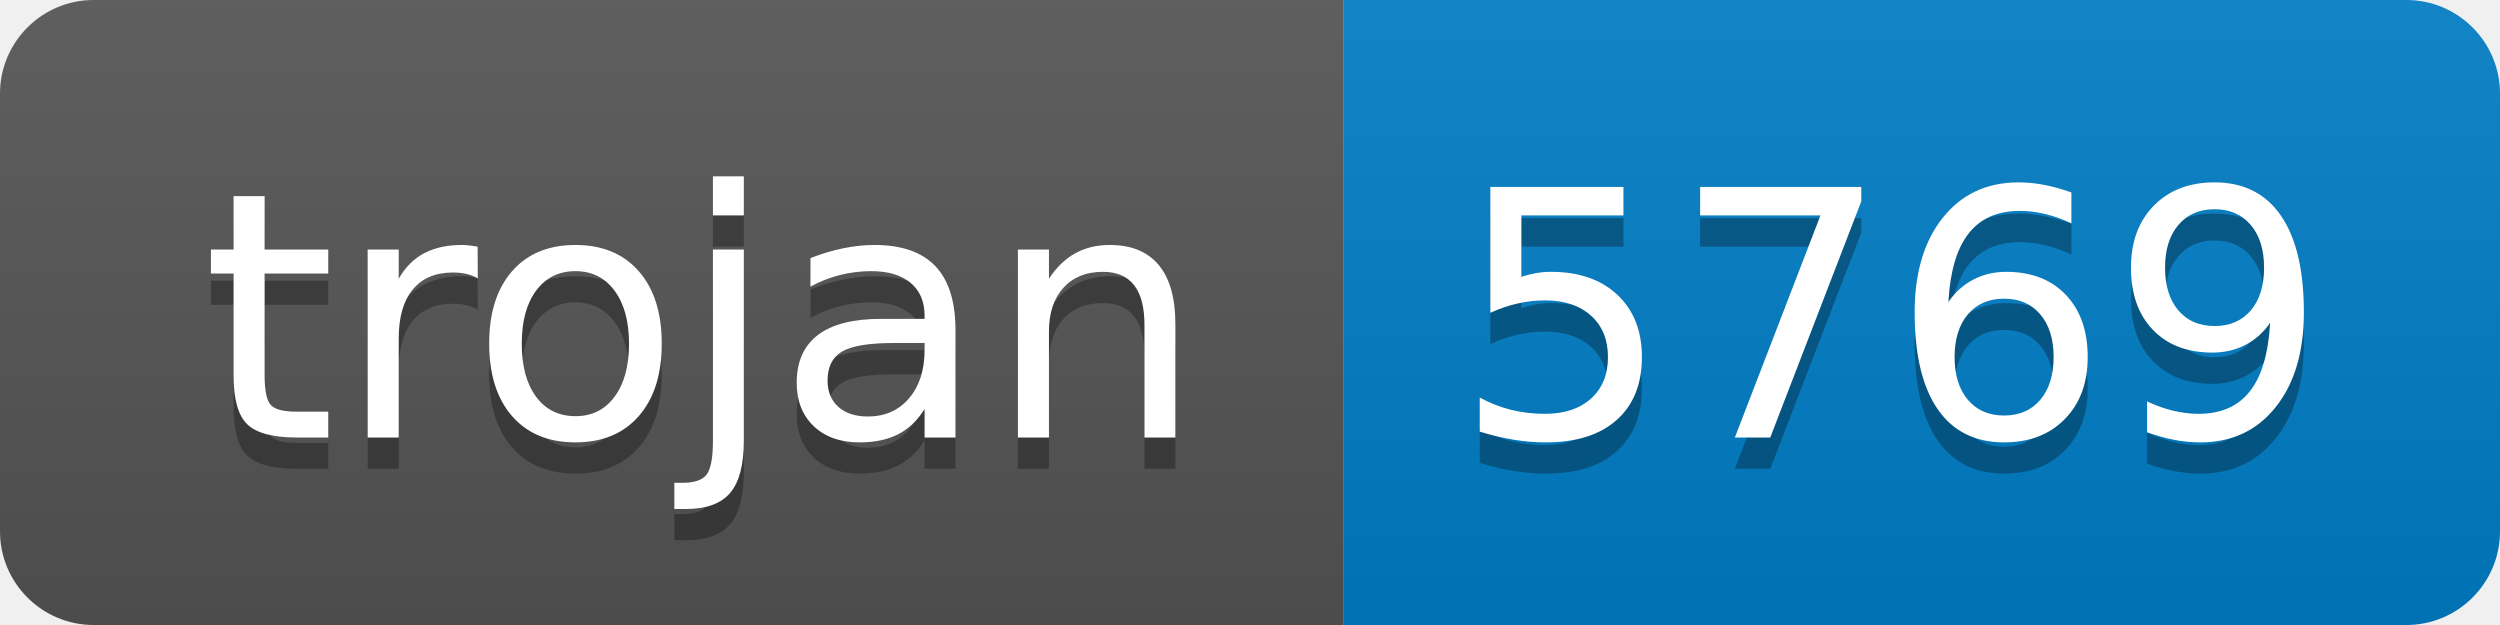
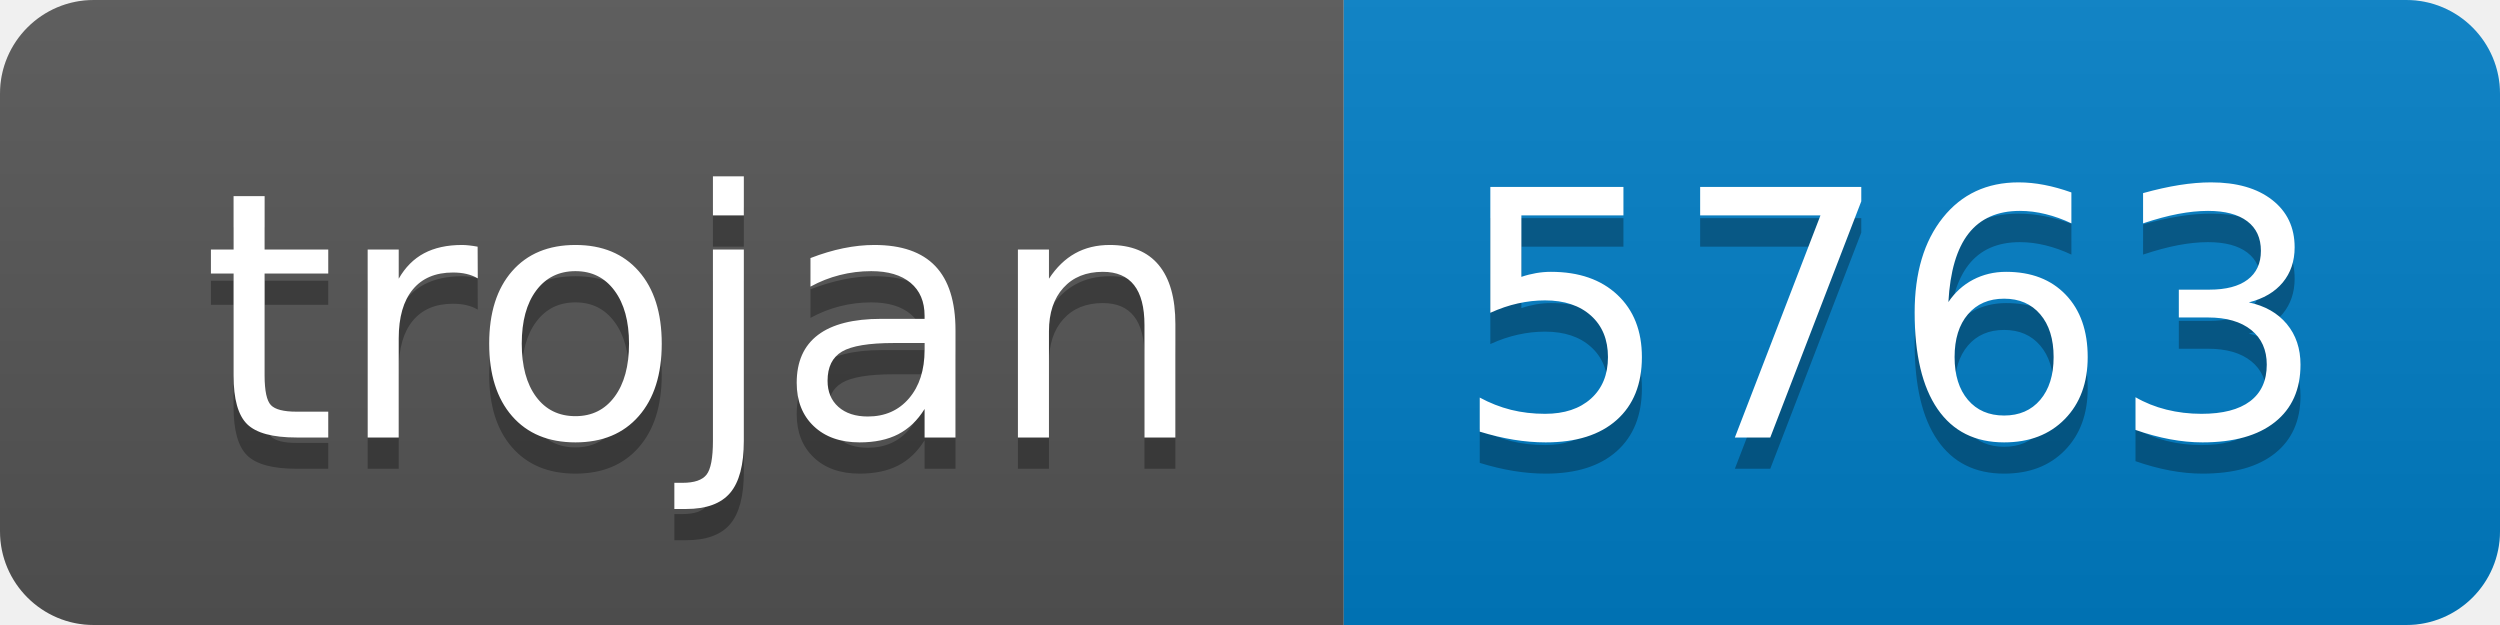
- <svg xmlns="http://www.w3.org/2000/svg" width="80" height="20" role="img" aria-label="trojan: 5769">
+ <svg xmlns="http://www.w3.org/2000/svg" width="80" height="20" role="img" aria-label="trojan: 5763">
  <linearGradient id="s" x2="0" y2="100%">
    <stop offset="0" stop-color="#bbb" stop-opacity=".1" />
    <stop offset="1" stop-opacity=".1" />
  </linearGradient>
  <clipPath id="r">
    <rect width="80" height="20" rx="3" fill="#fff" />
  </clipPath>
  <g clip-path="url(#r)">
    <rect width="43" height="20" fill="#555" />
    <rect x="43" width="37" height="20" fill="#007ec6" />
    <rect width="80" height="20" fill="url(#s)" />
  </g>
  <g fill="#fff" text-anchor="middle" font-family="Verdana,Geneva,DejaVu Sans,sans-serif" text-rendering="geometricPrecision" font-size="110">
    <text aria-hidden="true" x="225" y="150" fill="#010101" fill-opacity=".3" transform="scale(.1)" textLength="330">trojan</text>
    <text x="225" y="140" transform="scale(.1)" fill="#fff" textLength="330">trojan</text>
-     <text aria-hidden="true" x="605" y="150" fill="#010101" fill-opacity=".3" transform="scale(.1)" textLength="270">5769</text>
-     <text x="605" y="140" transform="scale(.1)" fill="#fff" textLength="270">5769</text>
+     <text aria-hidden="true" x="605" y="150" fill="#010101" fill-opacity=".3" transform="scale(.1)" textLength="270">5763</text>
+     <text x="605" y="140" transform="scale(.1)" fill="#fff" textLength="270">5763</text>
  </g>
</svg>
